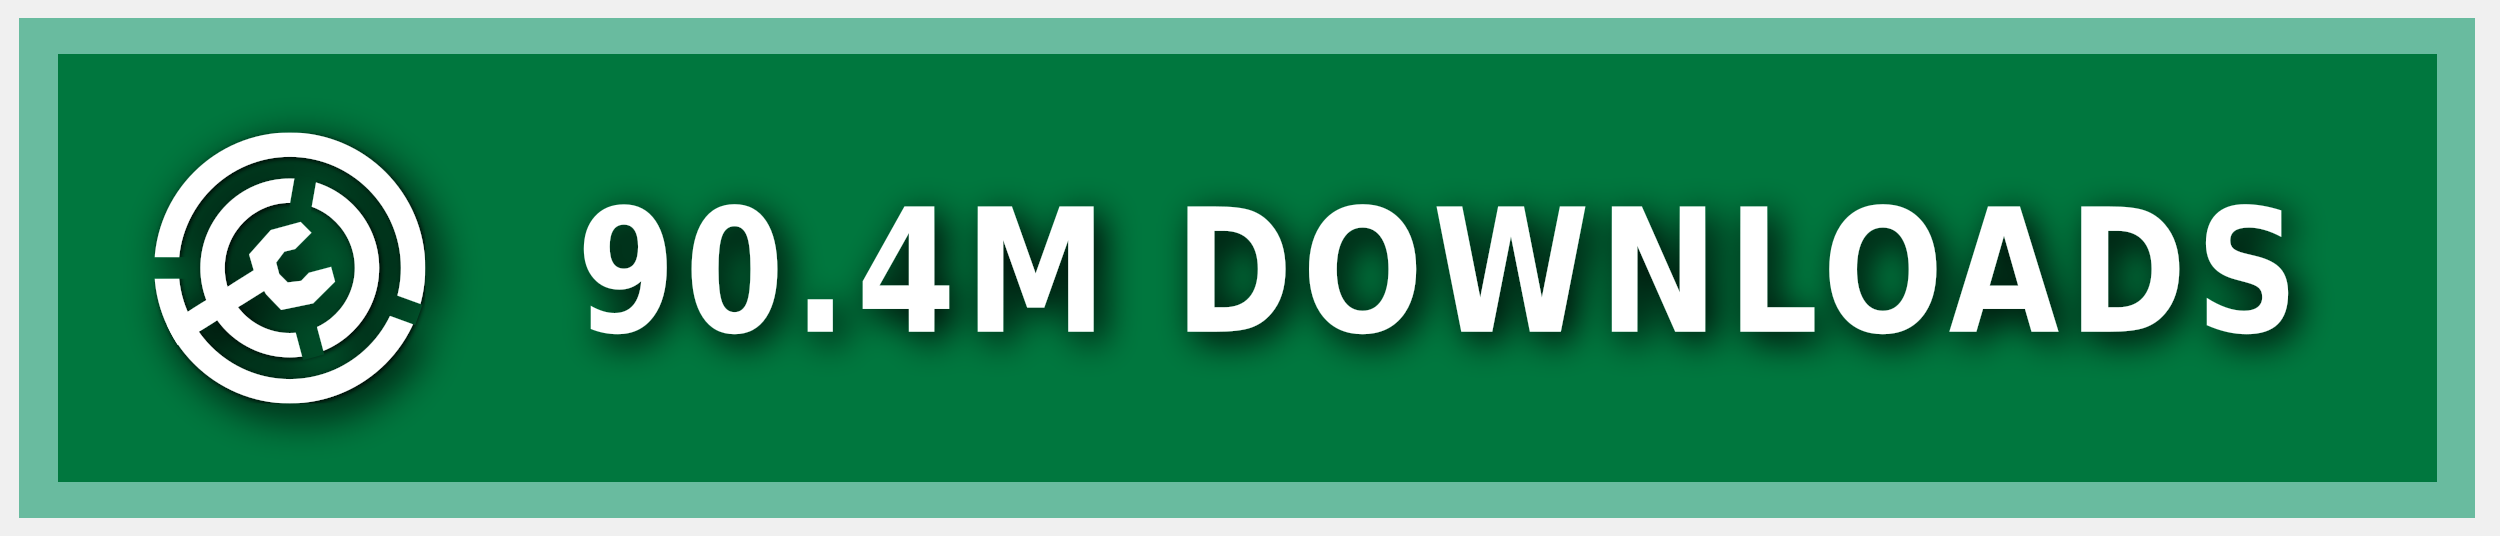
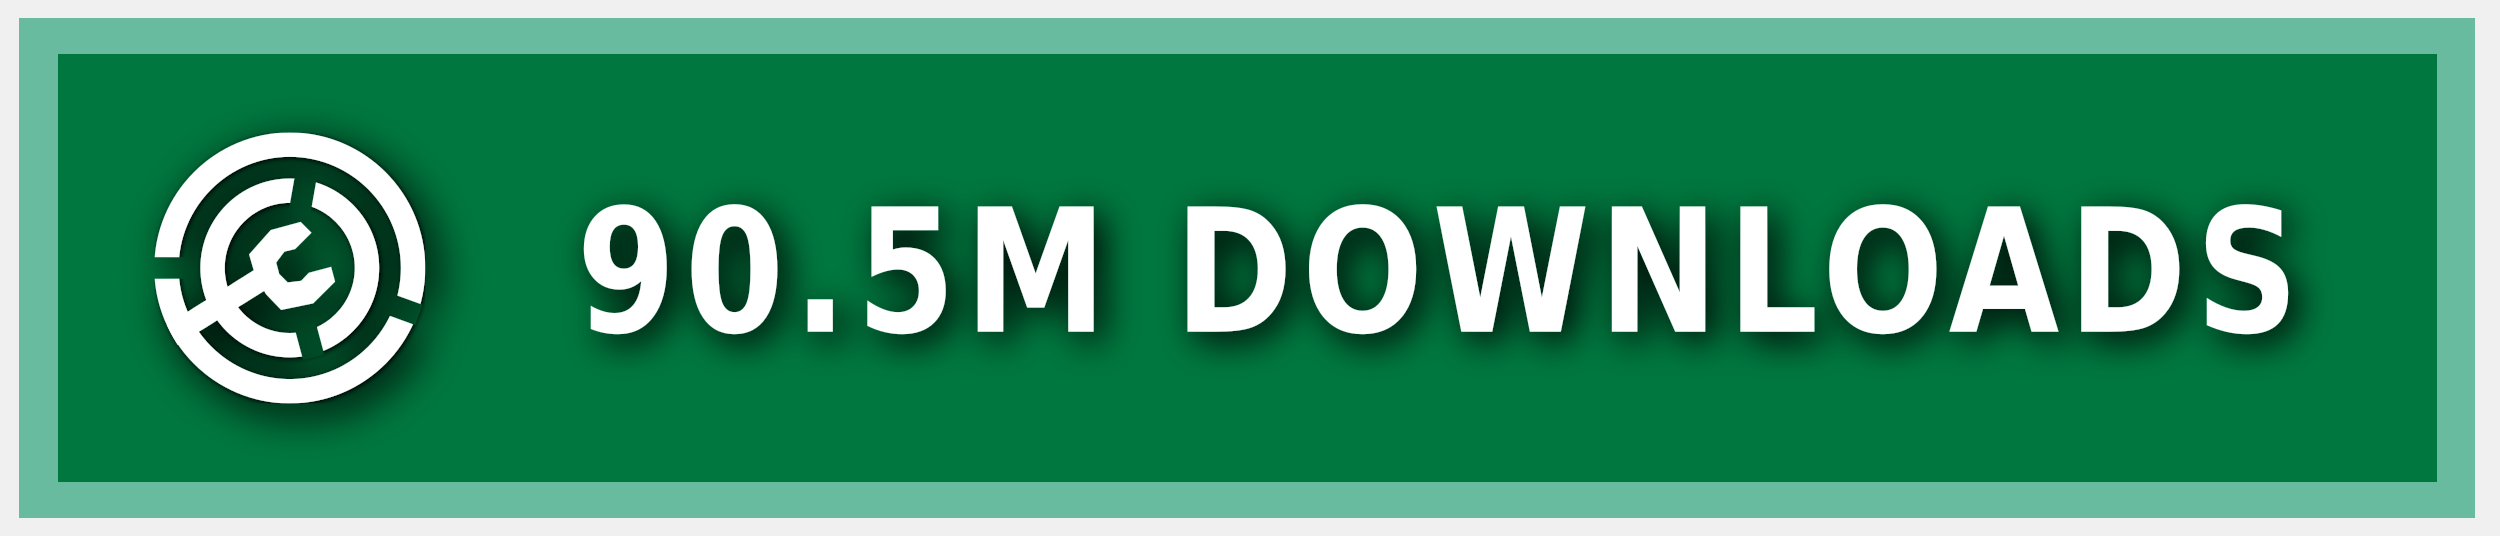
<svg xmlns="http://www.w3.org/2000/svg" xmlns:ns1="https://boxy-svg.com" width="140" height="30" role="img" aria-label="MODRINTH">
  <style> g:not(.noshadow) { filter: drop-shadow(0.5px 0.5px 1.0px black); } </style>
  <defs>
    <ns1:guide x="121.656" y="10.118" angle="90" />
    <ns1:guide x="127.198" y="17.628" angle="90" />
    <ns1:guide x="8.199" y="-3.08" angle="0" />
    <ns1:guide x="20.449" y="-4.101" angle="0" />
    <ns1:guide x="121.656" y="10.118" angle="90" />
    <ns1:guide x="127.198" y="17.628" angle="90" />
    <ns1:guide x="8.199" y="-3.08" angle="0" />
    <ns1:guide x="20.449" y="-4.101" angle="0" />
  </defs>
  <g class="noshadow" shape-rendering="crispEdges" style="" transform="matrix(1.074564, 0, 0, 1, 0, 0)">
    <rect x="1" y="1" width="128" height="28" style="fill: #00954E;" />
    <rect x="1" y="1" width="128" height="28" style="fill: rgba(0, 0, 0, 0.2);" />
    <rect x="2" y="2" width="126" height="26" style="fill: none; stroke-width:2px; stroke: rgba(211, 255, 255, 0.5);" />
  </g>
  <g fill-rule="evenodd" stroke-linejoin="round" stroke-miterlimit="1.5" clip-rule="evenodd" transform="matrix(1.2, 0, 0, 1.2, -1.2, -1.5)">
    <path fill="none" d="M 8.199 7.432 L 20.846 7.432 L 20.846 20.079 L 8.199 20.079 L 8.199 7.432 Z" style="" />
    <g clip-path="url(#a)" transform="matrix(0.126469, 0, 0, 0.126469, 8.198999, 7.431019)" style="">
      <path fill="#ffffff" d="M50 17c18.207 0 32.988 14.787 32.988 33S68.207 83 50 83 17.012 68.213 17.012 50 31.793 17 50 17Zm0 9c13.24 0 23.988 10.755 23.988 24S63.24 74 50 74 26.012 63.245 26.012 50 36.76 26 50 26Z" />
    </g>
    <g clip-path="url(#b)" transform="matrix(0.126469, 0, 0, 0.126469, 8.198999, 7.431019)" style="">
      <path fill="#ffffff" d="M50 0c27.596 0 50 22.404 50 50s-22.404 50-50 50S0 77.596 0 50 22.404 0 50 0Zm0 9c22.629 0 41 18.371 41 41S72.629 91 50 91 9 72.629 9 50 27.371 9 50 9Z" />
    </g>
    <g class="noshadow" clip-path="url(#c)" transform="matrix(0.112383, 0, 0, 0.122032, 8.268063, 7.737635)" style="">
      <path fill="none" stroke="#ffffff" stroke-width="9" d="M 50 50 L 5.171 75.882" />
    </g>
    <path fill="#ffffff" d="M 12.909 14.103 L 12.625 13.123 L 13.637 11.985 L 15.028 11.605 L 15.534 12.111 L 14.775 12.87 L 14.269 12.996 L 13.89 13.502 L 14.032 14.038 L 14.425 14.429 L 15.053 14.354 L 15.415 13.979 L 16.452 13.701 L 16.637 14.392 L 15.613 15.407 L 14.121 15.714 L 13.415 14.979 L 12.909 14.103 Z" style="" />
    <clipPath id="clip-1">
      <path d="M50 0c27.596 0 50 22.404 50 50s-22.404 50-50 50S0 77.596 0 50 22.404 0 50 0Zm0 39.549c5.768 0 10.451 4.683 10.451 10.451 0 5.768-4.683 10.451-10.451 10.451-5.768 0-10.451-4.683-10.451-10.451 0-5.768 4.683-10.451 10.451-10.451Z" />
    </clipPath>
    <g class="noshadow" clip-path="url(#clip-1)" transform="matrix(0.064459, 0.010209, -0.018807, 0.118741, -9.215255, -61.72825)" style="transform-origin: 27.985px 74.177px;">
      <path fill="none" stroke="#ffffff" stroke-width="9" d="M 49.29 67.75 L 6.679 80.603" style="" />
    </g>
  </g>
  <g>
    <clipPath id="a">
      <path fill-rule="evenodd" stroke-linejoin="round" stroke-miterlimit="1.5" clip-rule="evenodd" d="M100 0H0v100h100V0ZM46.002 49.295l.076 1.757 8.83 32.963 7.843-2.102-8.596-32.094 5.804-32.932-7.997-1.41-5.96 33.818Z" />
    </clipPath>
    <clipPath id="b">
      <path d="M0 0v46h50l1.368.241L99 63.578l-2.736 7.517L49.295 54H0v46h100V0H0Z" />
    </clipPath>
    <clipPath id="c">
      <path d="M50 0c27.596 0 50 22.404 50 50s-22.404 50-50 50S0 77.596 0 50 22.404 0 50 0Zm0 39.549c5.768 0 10.451 4.683 10.451 10.451 0 5.768-4.683 10.451-10.451 10.451-5.768 0-10.451-4.683-10.451-10.451 0-5.768 4.683-10.451 10.451-10.451Z" />
    </clipPath>
  </g>
  <g fill="#fff" text-anchor="middle" font-family="Verdana,Geneva,DejaVu Sans,sans-serif" text-rendering="geometricPrecision" font-size="100" transform="matrix(1, 0, 0, 1, 13, 0)">
-     <text style="font-size: 80px; font-weight: 700; white-space: pre;" transform="matrix(0.1, 0, 0, 0.120296, 0, -3.678133)" x="675" y="185" letter-spacing="5">90.4M DOWNLOADS</text>
+     <text style="font-size: 80px; font-weight: 700; white-space: pre;" transform="matrix(0.1, 0, 0, 0.120296, 0, -3.678133)" x="675" y="185" letter-spacing="5">90.5M DOWNLOADS</text>
  </g>
</svg>
